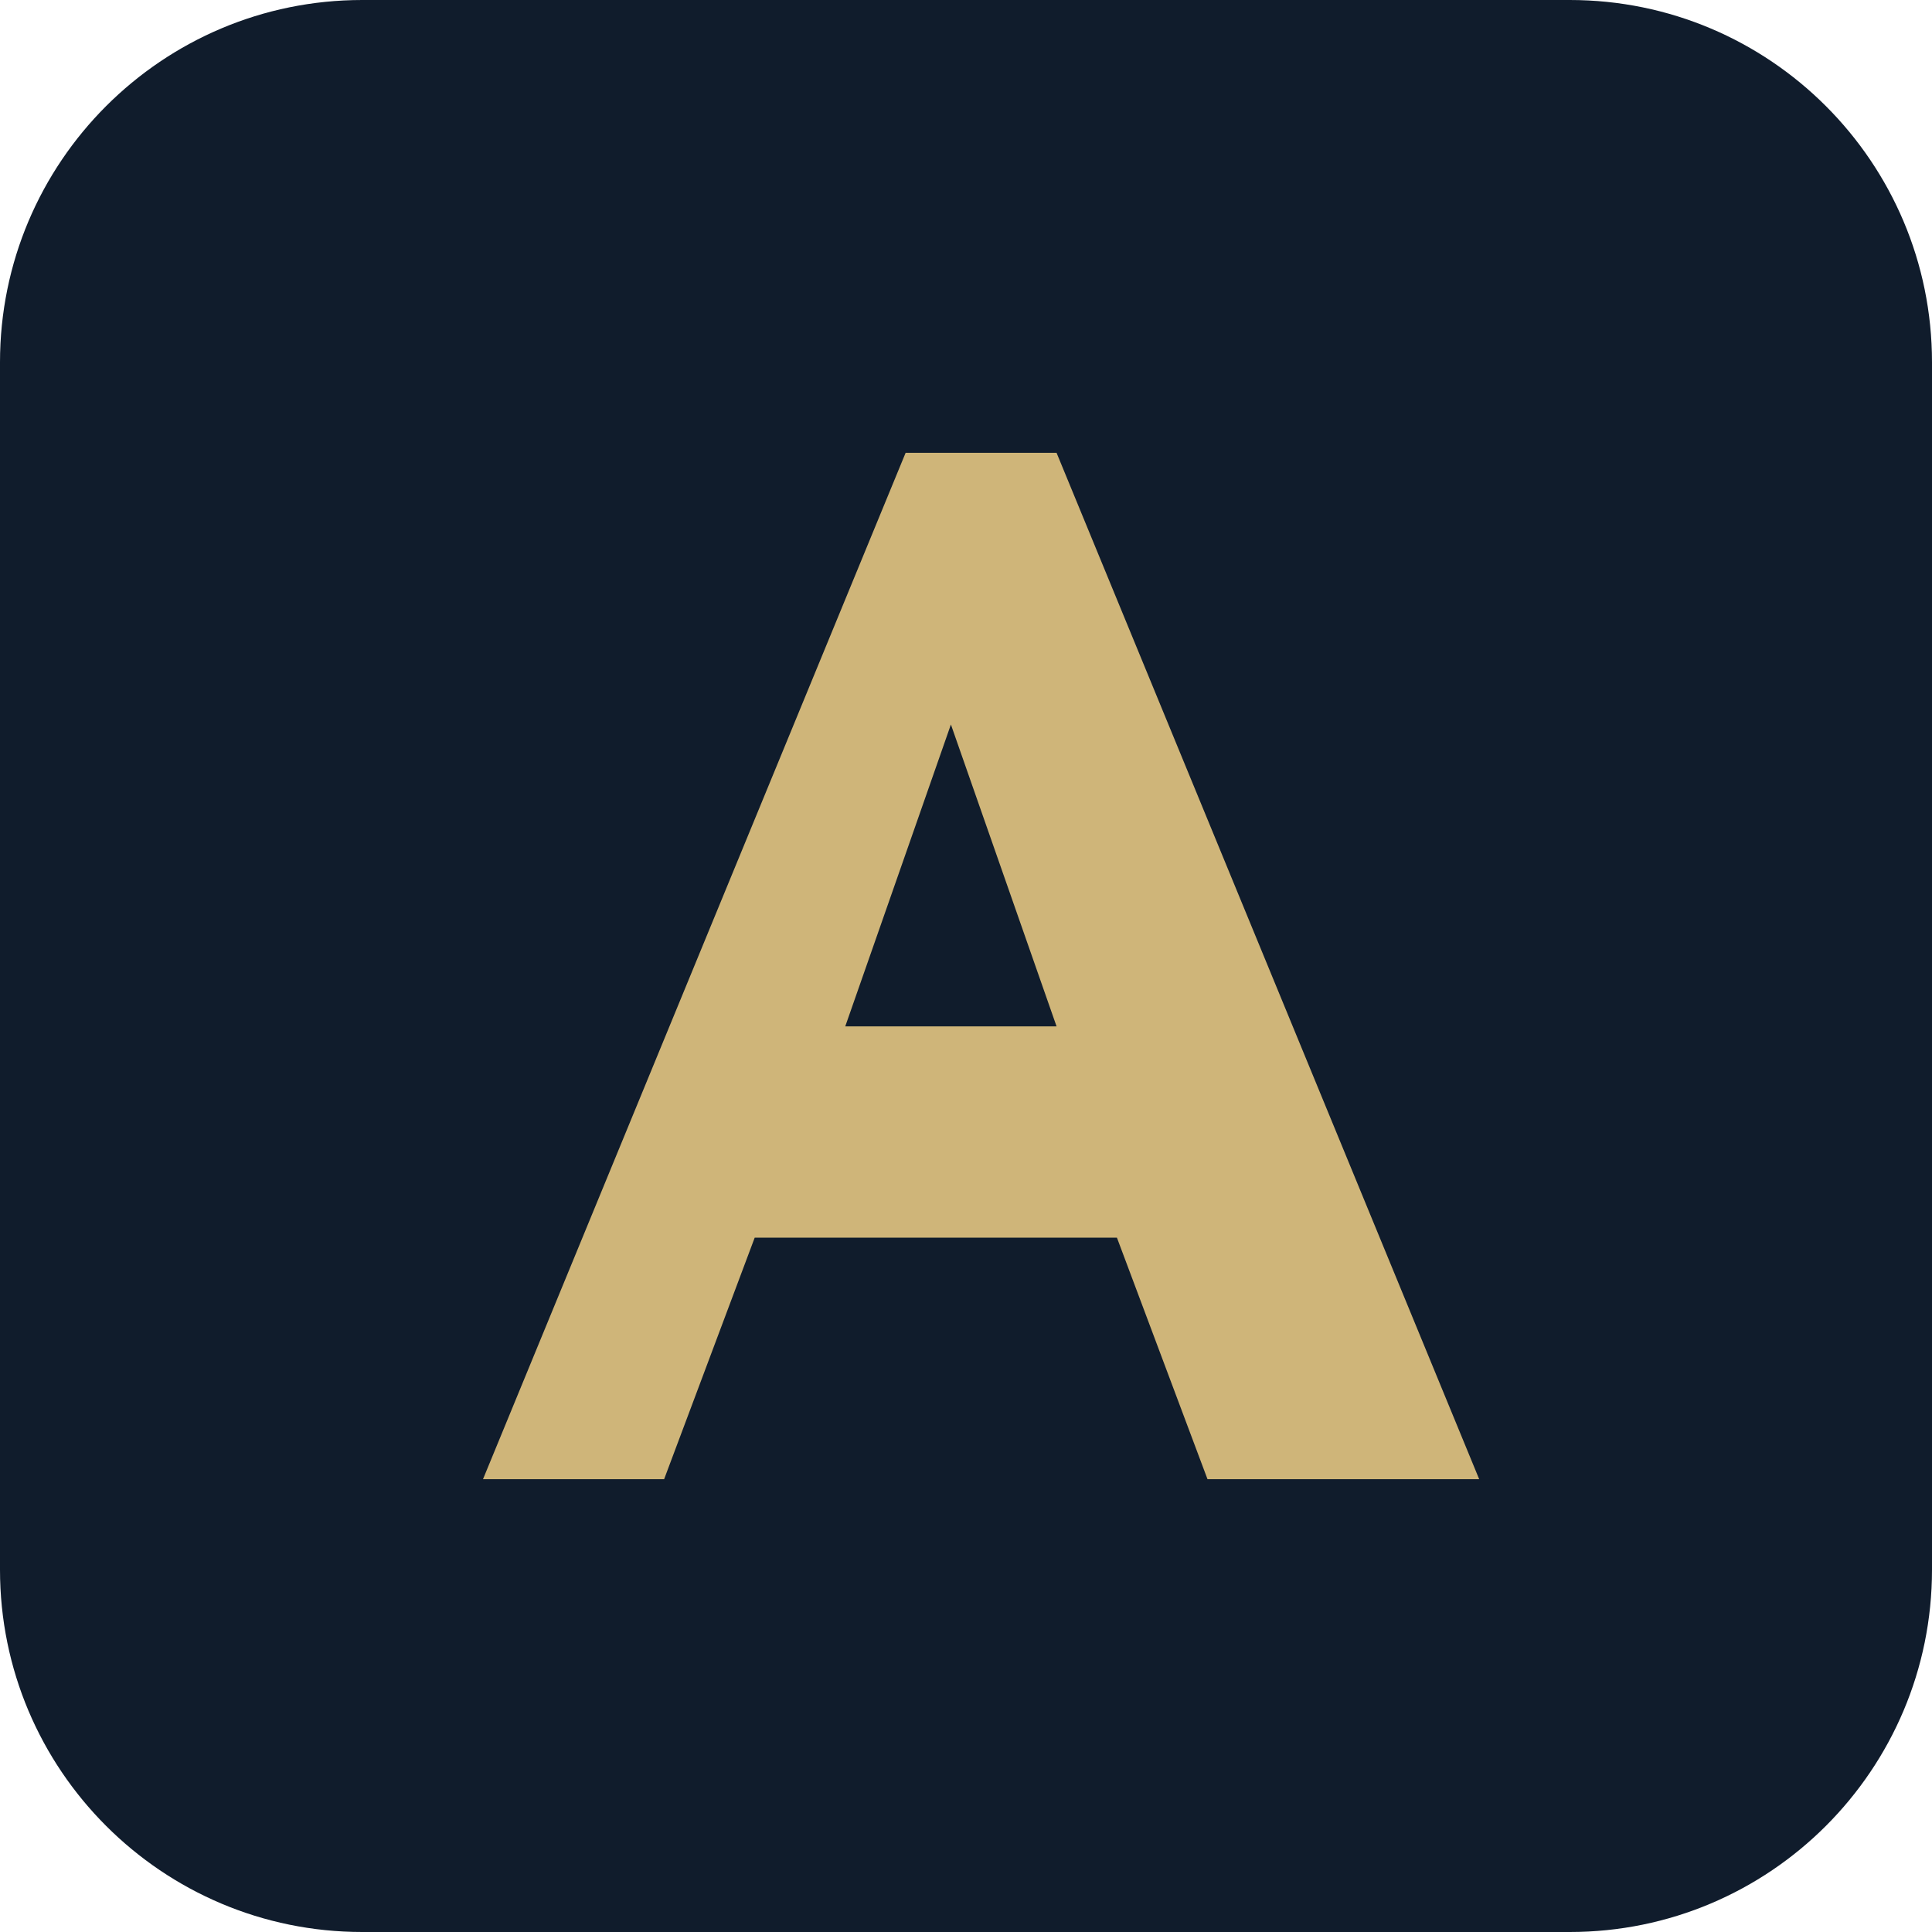
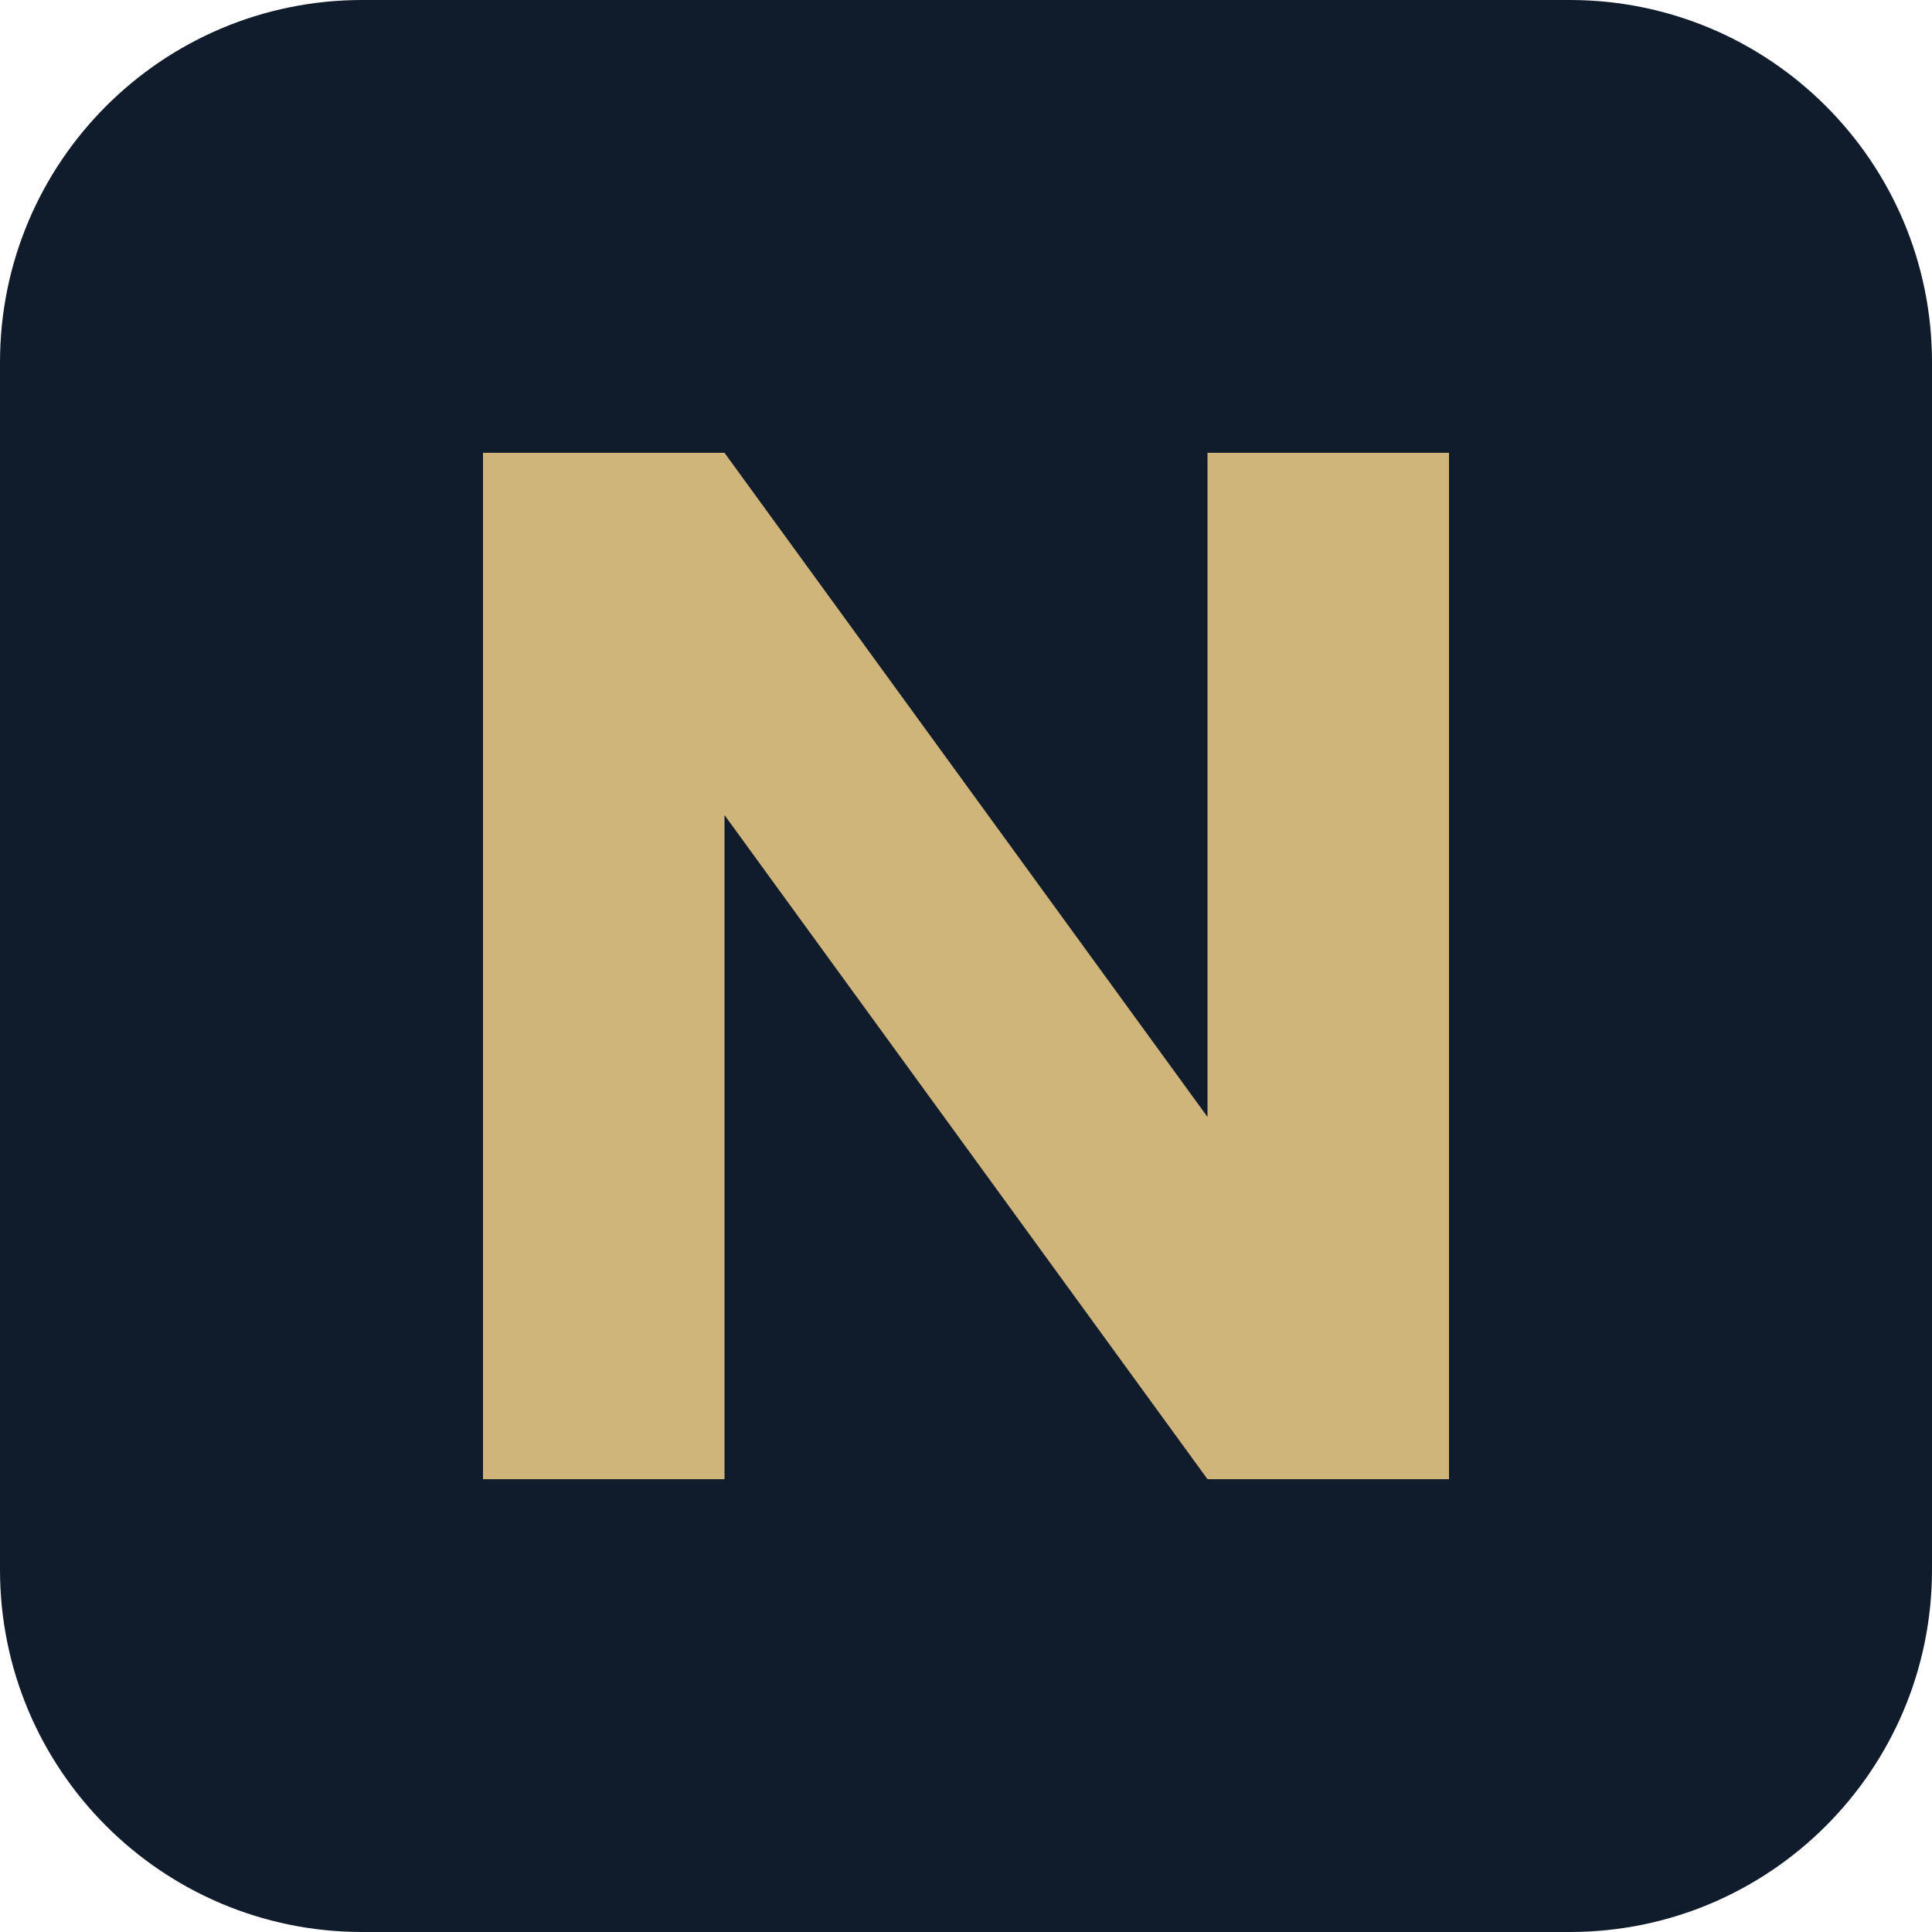
<svg xmlns="http://www.w3.org/2000/svg" viewBox="0 0 64 64">
  <rect width="64" height="64" rx="12" fill="#101c2c" />
-   <path d="M16 49 30 15h5l14 34h-9l-3-8H25l-3 8zm12-15h7l-3.5-10z" fill="#cfb579" />
+   <path d="M16 49V15h8l16 22V15h8v34h-8L24 27v22z" fill="#cfb579" />
</svg>
